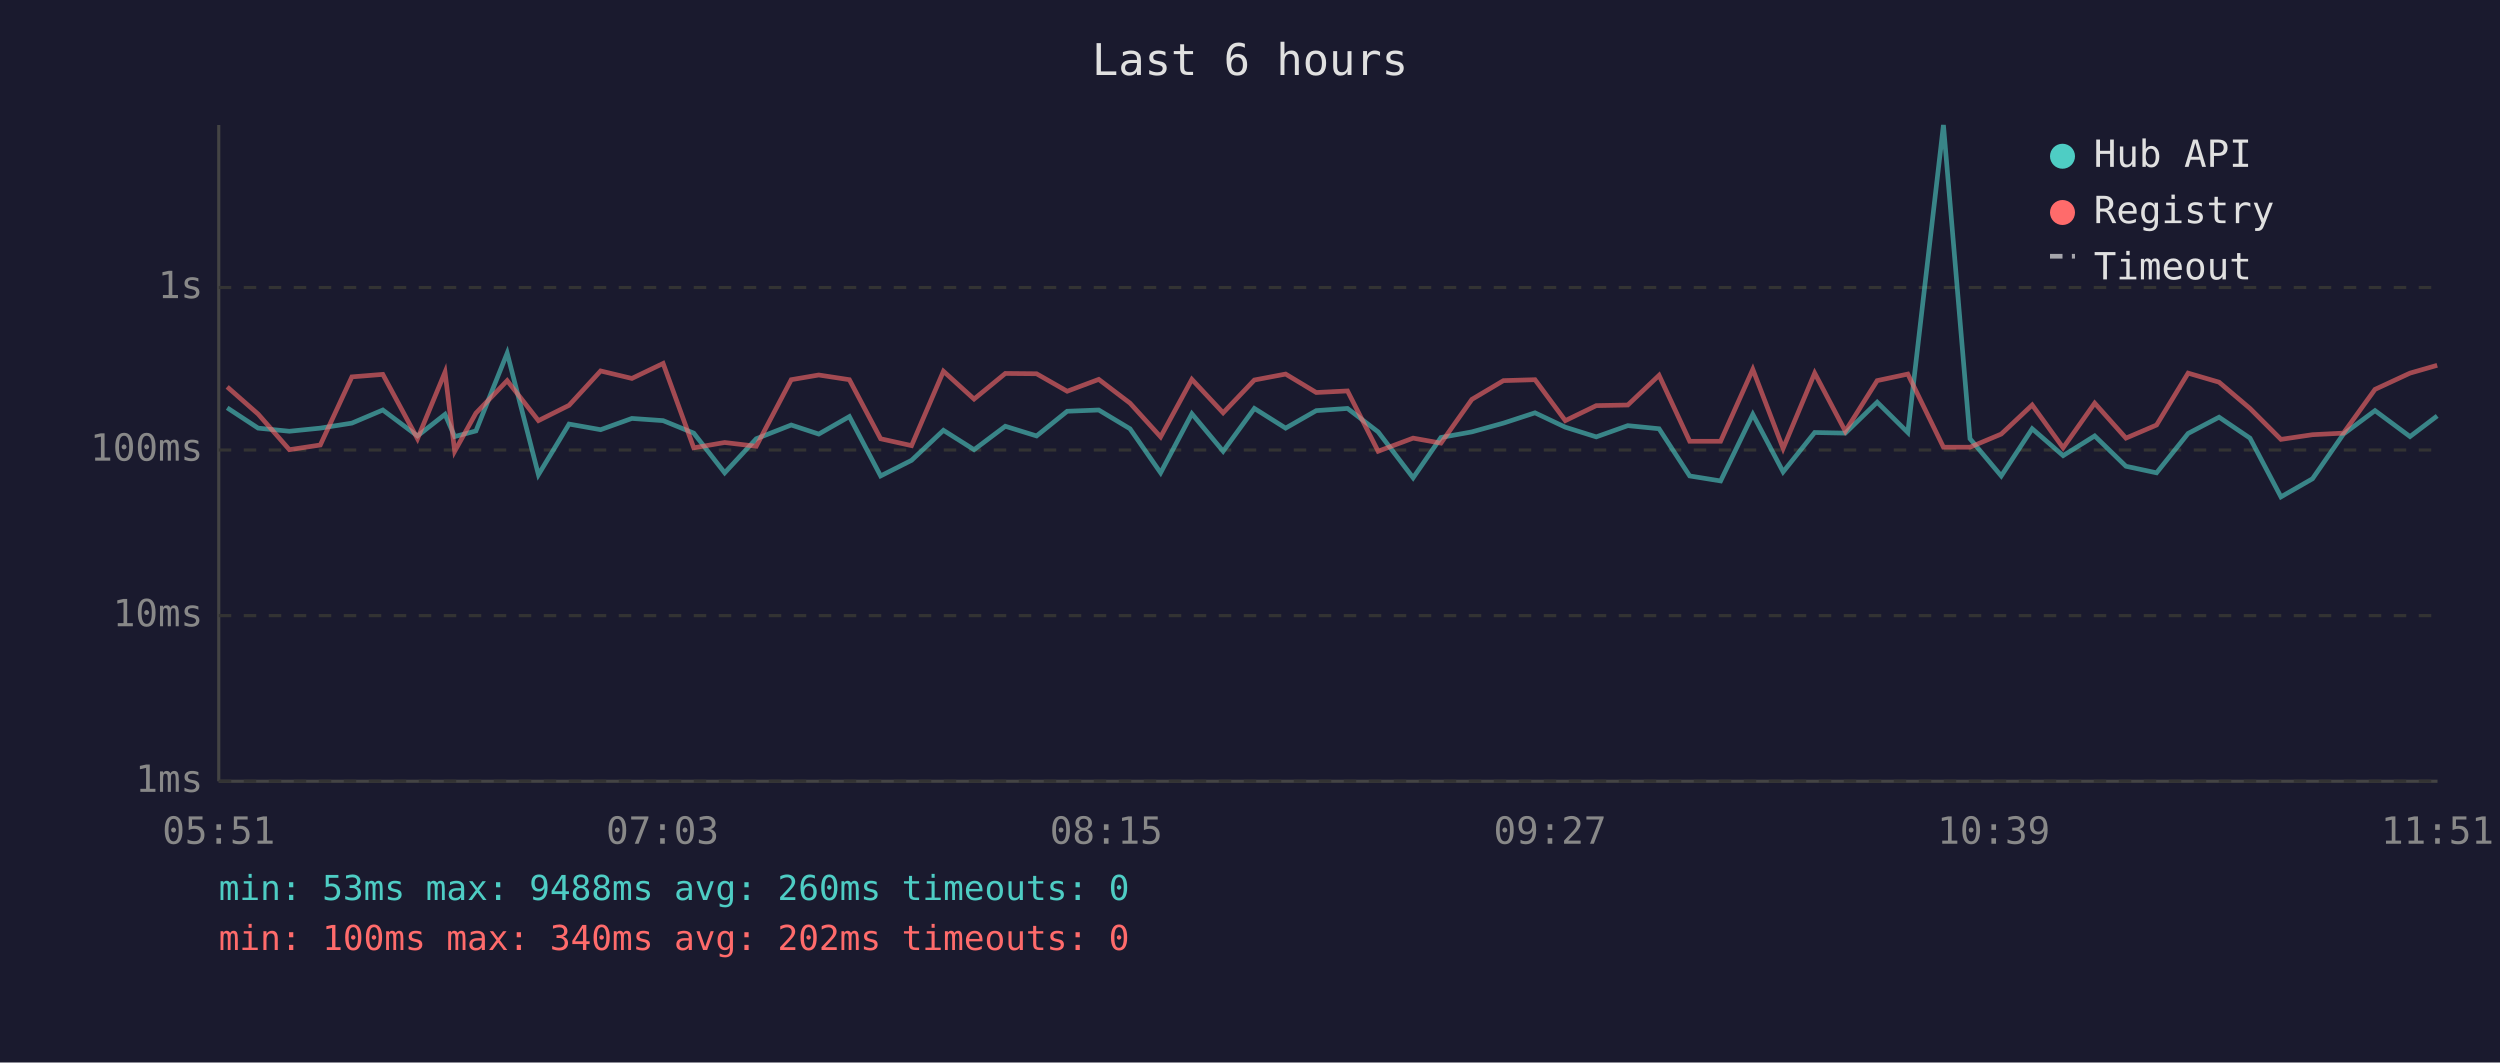
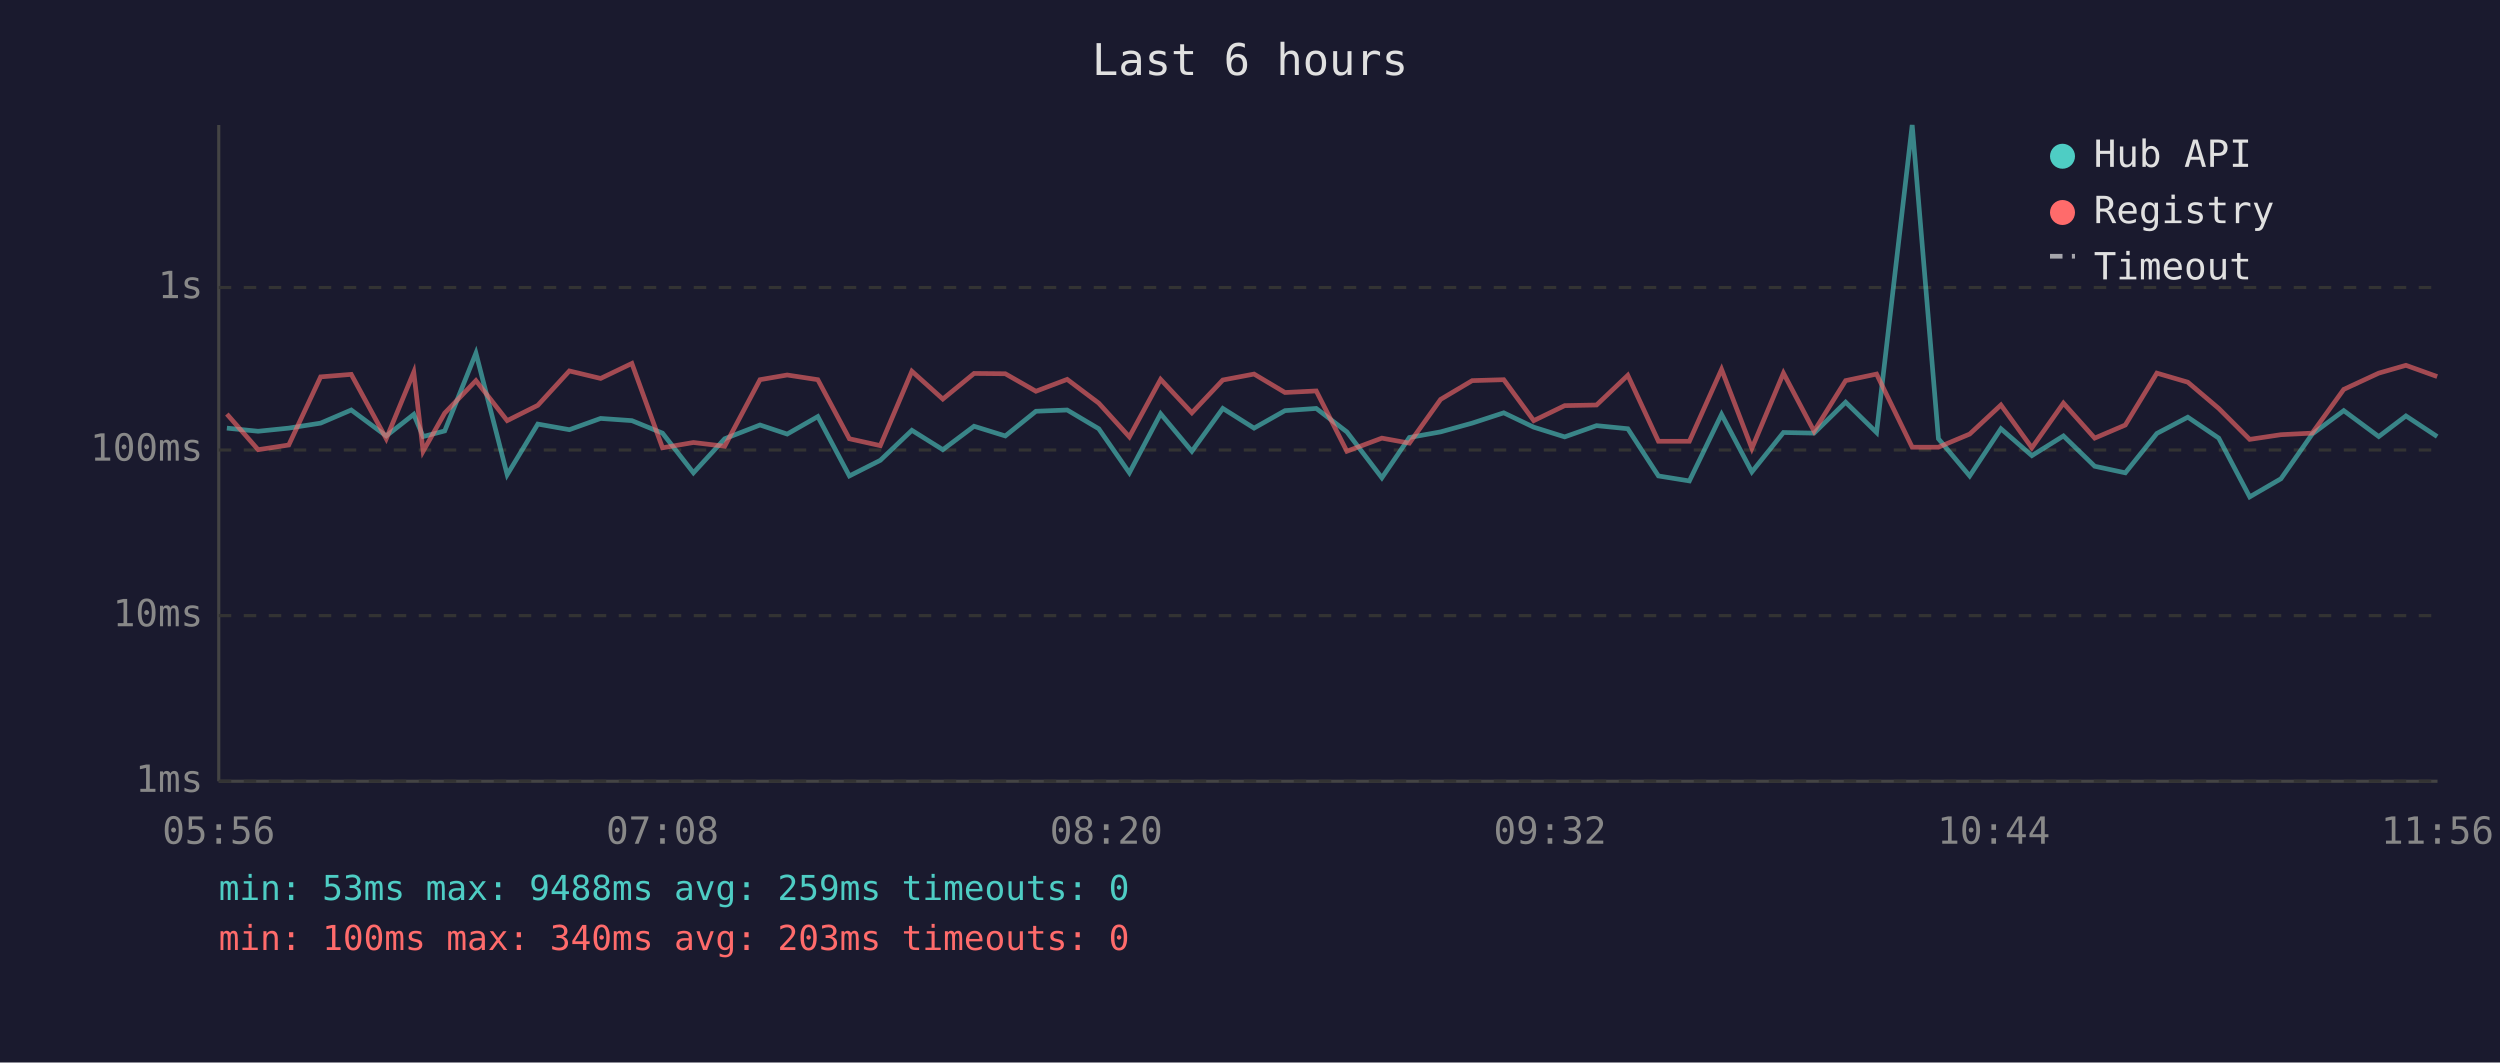
<svg xmlns="http://www.w3.org/2000/svg" viewBox="0 0 800 340" font-family="monospace" font-size="12">
  <rect width="800" height="340" fill="#1a1a2e" />
  <text x="400" y="24" fill="#e0e0e0" font-size="14" text-anchor="middle">Last 6 hours</text>
  <line x1="70" y1="40" x2="70" y2="250" stroke="#444" stroke-width="1" />
  <line x1="70" y1="250" x2="780" y2="250" stroke="#444" stroke-width="1" />
  <line x1="70" y1="250" x2="780" y2="250" stroke="#333" stroke-width="1" stroke-dasharray="4" />
  <text x="65" y="250" fill="#888" text-anchor="end" dominant-baseline="middle">1ms</text>
  <line x1="70" y1="197" x2="780" y2="197" stroke="#333" stroke-width="1" stroke-dasharray="4" />
  <text x="65" y="197" fill="#888" text-anchor="end" dominant-baseline="middle">10ms</text>
  <line x1="70" y1="144" x2="780" y2="144" stroke="#333" stroke-width="1" stroke-dasharray="4" />
  <text x="65" y="144" fill="#888" text-anchor="end" dominant-baseline="middle">100ms</text>
  <line x1="70" y1="92" x2="780" y2="92" stroke="#333" stroke-width="1" stroke-dasharray="4" />
  <text x="65" y="92" fill="#888" text-anchor="end" dominant-baseline="middle">1s</text>
-   <text x="70" y="270" fill="#888" text-anchor="middle">05:51</text>
-   <text x="212" y="270" fill="#888" text-anchor="middle">07:03</text>
-   <text x="354" y="270" fill="#888" text-anchor="middle">08:15</text>
-   <text x="496" y="270" fill="#888" text-anchor="middle">09:27</text>
-   <text x="638" y="270" fill="#888" text-anchor="middle">10:39</text>
-   <text x="780" y="270" fill="#888" text-anchor="middle">11:51</text>
-   <polyline points="72.7,130.5 82.6,137.0 92.6,138.0 102.5,137.0 112.6,135.4 122.5,131.2 133.6,139.5 142.4,132.6 145.5,139.7 152.3,137.9 162.3,113.0 172.3,151.9 182.1,135.7 192.2,137.5 202.2,133.9 212.2,134.6 222.0,138.6 231.9,151.3 242.0,140.4 253.2,136.0 262.0,138.9 271.8,133.3 281.8,152.3 291.7,147.3 301.9,137.7 311.7,143.9 321.7,136.4 331.7,139.5 341.5,131.6 351.6,131.2 361.6,137.2 371.4,151.3 381.4,132.4 391.4,144.4 401.4,130.7 411.4,137.0 421.2,131.4 431.2,130.7 441.0,138.2 452.2,152.9 461.1,140.0 471.0,138.2 481.1,135.4 491.2,132.1 500.9,136.7 510.8,139.8 520.9,136.2 530.9,137.2 540.7,152.3 550.6,153.9 560.9,132.6 570.6,151.0 580.7,138.4 590.5,138.6 600.7,128.7 610.5,138.4 621.9,40.0 630.4,140.4 640.4,152.3 650.3,137.2 660.2,145.8 670.3,139.5 680.3,149.2 690.1,151.3 700.2,138.7 710.1,133.5 720.0,140.2 729.9,159.0 740.0,153.2 749.9,138.9 760.0,131.4 771.2,139.7 779.9,133.1" fill="none" stroke="#4ecdc4" stroke-width="1.5" opacity="0.6" />
-   <polyline points="72.7,123.8 82.6,132.5 92.6,143.9 102.5,142.4 112.6,120.6 122.5,119.8 133.6,140.4 142.4,119.1 145.5,144.4 152.3,132.2 162.3,121.8 172.3,134.6 182.1,129.7 192.2,118.7 202.2,121.1 212.2,116.3 222.0,143.3 231.9,141.6 242.0,142.8 253.2,121.5 262.0,120.0 271.8,121.5 281.8,140.4 291.7,142.6 301.9,118.8 311.7,127.7 321.7,119.5 331.7,119.6 341.5,125.2 351.6,121.4 361.6,129.0 371.4,139.8 381.4,121.4 391.4,132.1 401.4,121.6 411.4,119.7 421.2,125.6 431.2,125.1 441.0,144.4 452.2,140.2 461.1,141.8 471.0,127.8 481.1,121.8 491.2,121.5 500.9,134.6 510.8,129.8 520.9,129.6 530.9,120.1 540.7,141.2 550.6,141.2 560.9,118.2 570.6,143.5 580.7,119.4 590.5,138.0 600.7,121.8 610.5,119.7 621.9,143.1 630.4,143.1 640.4,138.9 650.3,129.6 660.2,143.3 670.3,129.0 680.3,140.2 690.1,136.0 700.2,119.4 710.1,122.3 720.0,130.7 729.9,140.6 740.0,139.1 749.9,138.6 760.0,124.6 771.2,119.4 779.9,116.9" fill="none" stroke="#ff6b6b" stroke-width="1.5" opacity="0.6" />
+   <text x="70" y="270" fill="#888" text-anchor="middle">05:56</text>
+   <text x="212" y="270" fill="#888" text-anchor="middle">07:08</text>
+   <text x="354" y="270" fill="#888" text-anchor="middle">08:20</text>
+   <text x="496" y="270" fill="#888" text-anchor="middle">09:32</text>
+   <text x="638" y="270" fill="#888" text-anchor="middle">10:44</text>
+   <text x="780" y="270" fill="#888" text-anchor="middle">11:56</text>
+   <polyline points="72.6,137.0 82.6,138.0 92.4,137.0 102.6,135.4 112.4,131.2 123.6,139.5 132.4,132.6 135.4,139.7 142.3,137.9 152.3,113.0 162.3,151.9 172.1,135.7 182.2,137.5 192.2,133.9 202.2,134.6 212.0,138.6 221.9,151.3 231.9,140.4 243.2,136.0 251.9,138.9 261.7,133.3 271.8,152.3 281.7,147.3 291.8,137.7 301.7,143.9 311.7,136.4 321.7,139.5 331.5,131.6 341.5,131.2 351.6,137.2 361.4,151.3 371.4,132.4 381.4,144.4 391.3,130.7 401.3,137.0 411.2,131.4 421.2,130.7 431.0,138.2 442.2,152.9 451.0,140.0 461.0,138.2 471.1,135.4 481.2,132.1 490.8,136.7 500.7,139.8 510.9,136.2 520.9,137.2 530.7,152.3 540.6,153.9 550.9,132.6 560.6,151.0 570.7,138.4 580.5,138.6 590.6,128.7 600.5,138.4 611.9,40.0 620.3,140.4 630.3,152.3 640.3,137.2 650.2,145.8 660.3,139.5 670.3,149.2 680.1,151.3 690.2,138.7 700.1,133.5 710.0,140.2 719.9,159.0 729.9,153.2 739.9,138.9 750.0,131.4 761.2,139.7 769.9,133.1 779.9,139.7" fill="none" stroke="#4ecdc4" stroke-width="1.5" opacity="0.6" />
+   <polyline points="72.6,132.5 82.6,143.9 92.4,142.4 102.6,120.6 112.4,119.8 123.6,140.4 132.4,119.1 135.4,144.4 142.3,132.2 152.3,121.8 162.3,134.6 172.1,129.7 182.2,118.7 192.2,121.1 202.2,116.3 212.0,143.3 221.9,141.6 231.9,142.8 243.2,121.5 251.9,120.0 261.7,121.5 271.8,140.4 281.7,142.6 291.8,118.8 301.7,127.7 311.7,119.5 321.7,119.6 331.5,125.2 341.5,121.4 351.6,129.0 361.4,139.8 371.4,121.4 381.4,132.1 391.3,121.6 401.3,119.7 411.2,125.6 421.2,125.1 431.0,144.4 442.2,140.2 451.0,141.8 461.0,127.8 471.1,121.8 481.2,121.5 490.8,134.6 500.7,129.8 510.9,129.6 520.9,120.1 530.7,141.2 540.6,141.2 550.9,118.2 560.6,143.5 570.7,119.4 580.5,138.0 590.6,121.8 600.5,119.7 611.9,143.1 620.3,143.1 630.3,138.9 640.3,129.6 650.2,143.3 660.3,129.0 670.3,140.2 680.1,136.0 690.2,119.4 700.1,122.3 710.0,130.7 719.9,140.6 729.9,139.1 739.9,138.6 750.0,124.6 761.2,119.4 769.9,116.9 779.9,120.5" fill="none" stroke="#ff6b6b" stroke-width="1.5" opacity="0.6" />
  <circle cx="660" cy="50" r="4" fill="#4ecdc4" />
  <text x="670" y="50" fill="#e0e0e0" dominant-baseline="middle">Hub API</text>
  <circle cx="660" cy="68" r="4" fill="#ff6b6b" />
  <text x="670" y="68" fill="#e0e0e0" dominant-baseline="middle">Registry</text>
  <line x1="656" y1="82" x2="664" y2="82" stroke="#e0e0e0" stroke-width="1.5" stroke-dasharray="4,3" opacity="0.7" />
  <text x="670" y="86" fill="#e0e0e0" dominant-baseline="middle">Timeout</text>
-   <text x="70" y="288" fill="#4ecdc4" font-size="11">min: 53ms  max: 9488ms  avg: 260ms  timeouts: 0</text>
-   <text x="70" y="304" fill="#ff6b6b" font-size="11">min: 100ms  max: 340ms  avg: 202ms  timeouts: 0</text>
+   <text x="70" y="288" fill="#4ecdc4" font-size="11">min: 53ms  max: 9488ms  avg: 259ms  timeouts: 0</text>
+   <text x="70" y="304" fill="#ff6b6b" font-size="11">min: 100ms  max: 340ms  avg: 203ms  timeouts: 0</text>
</svg>
